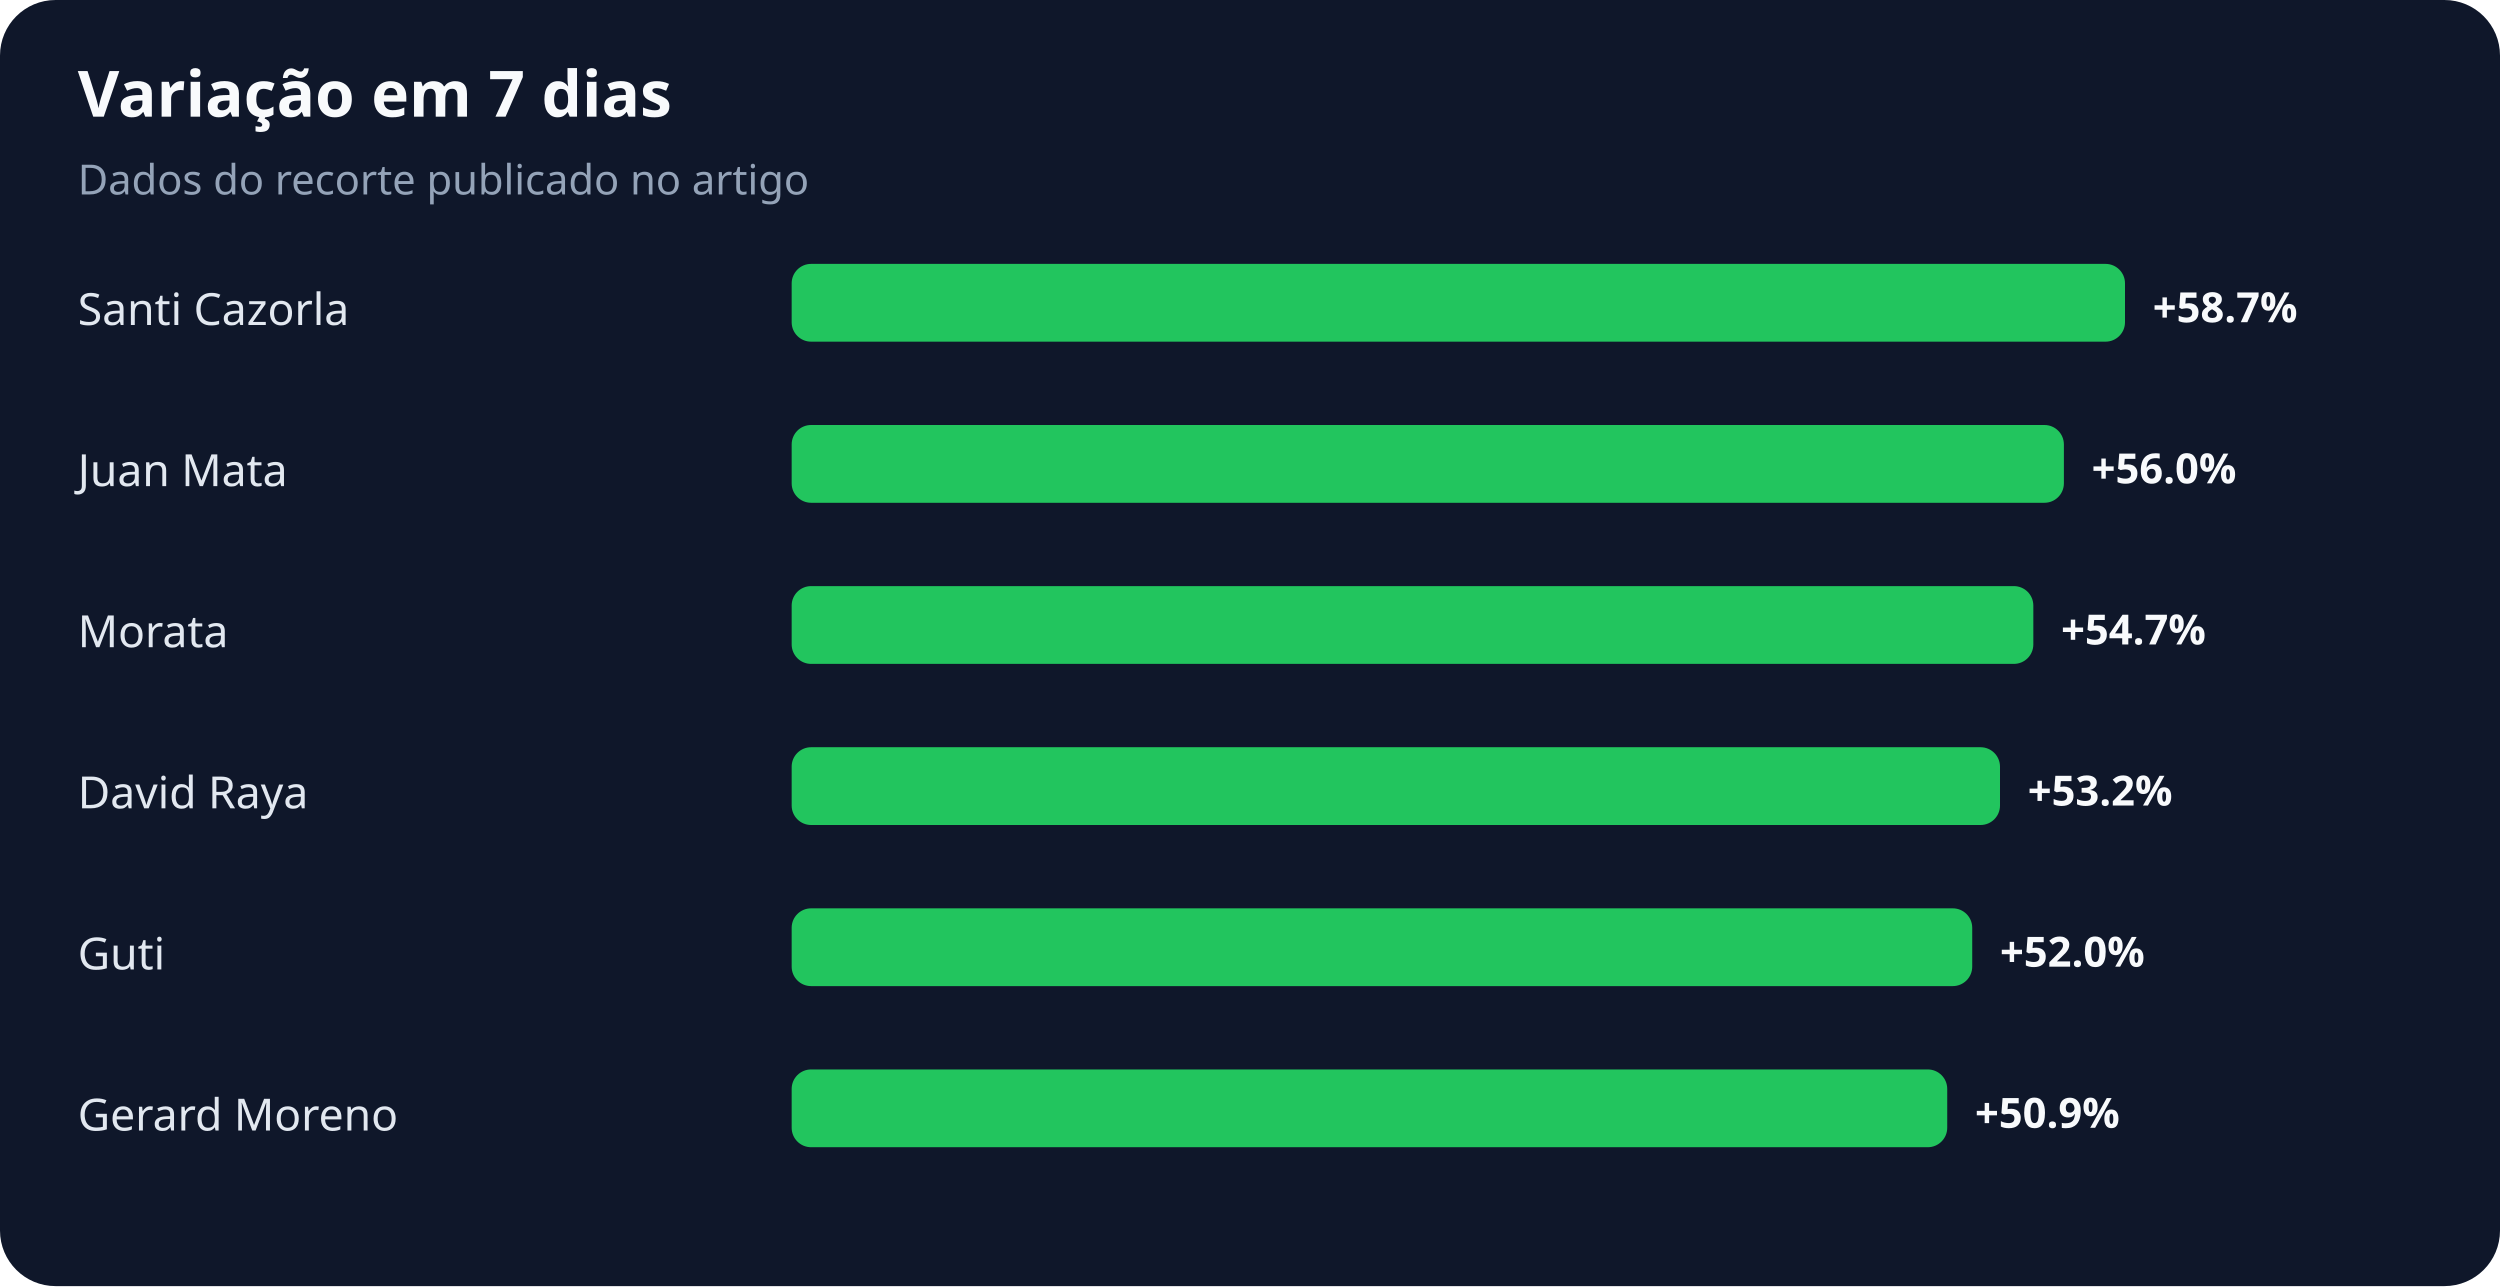
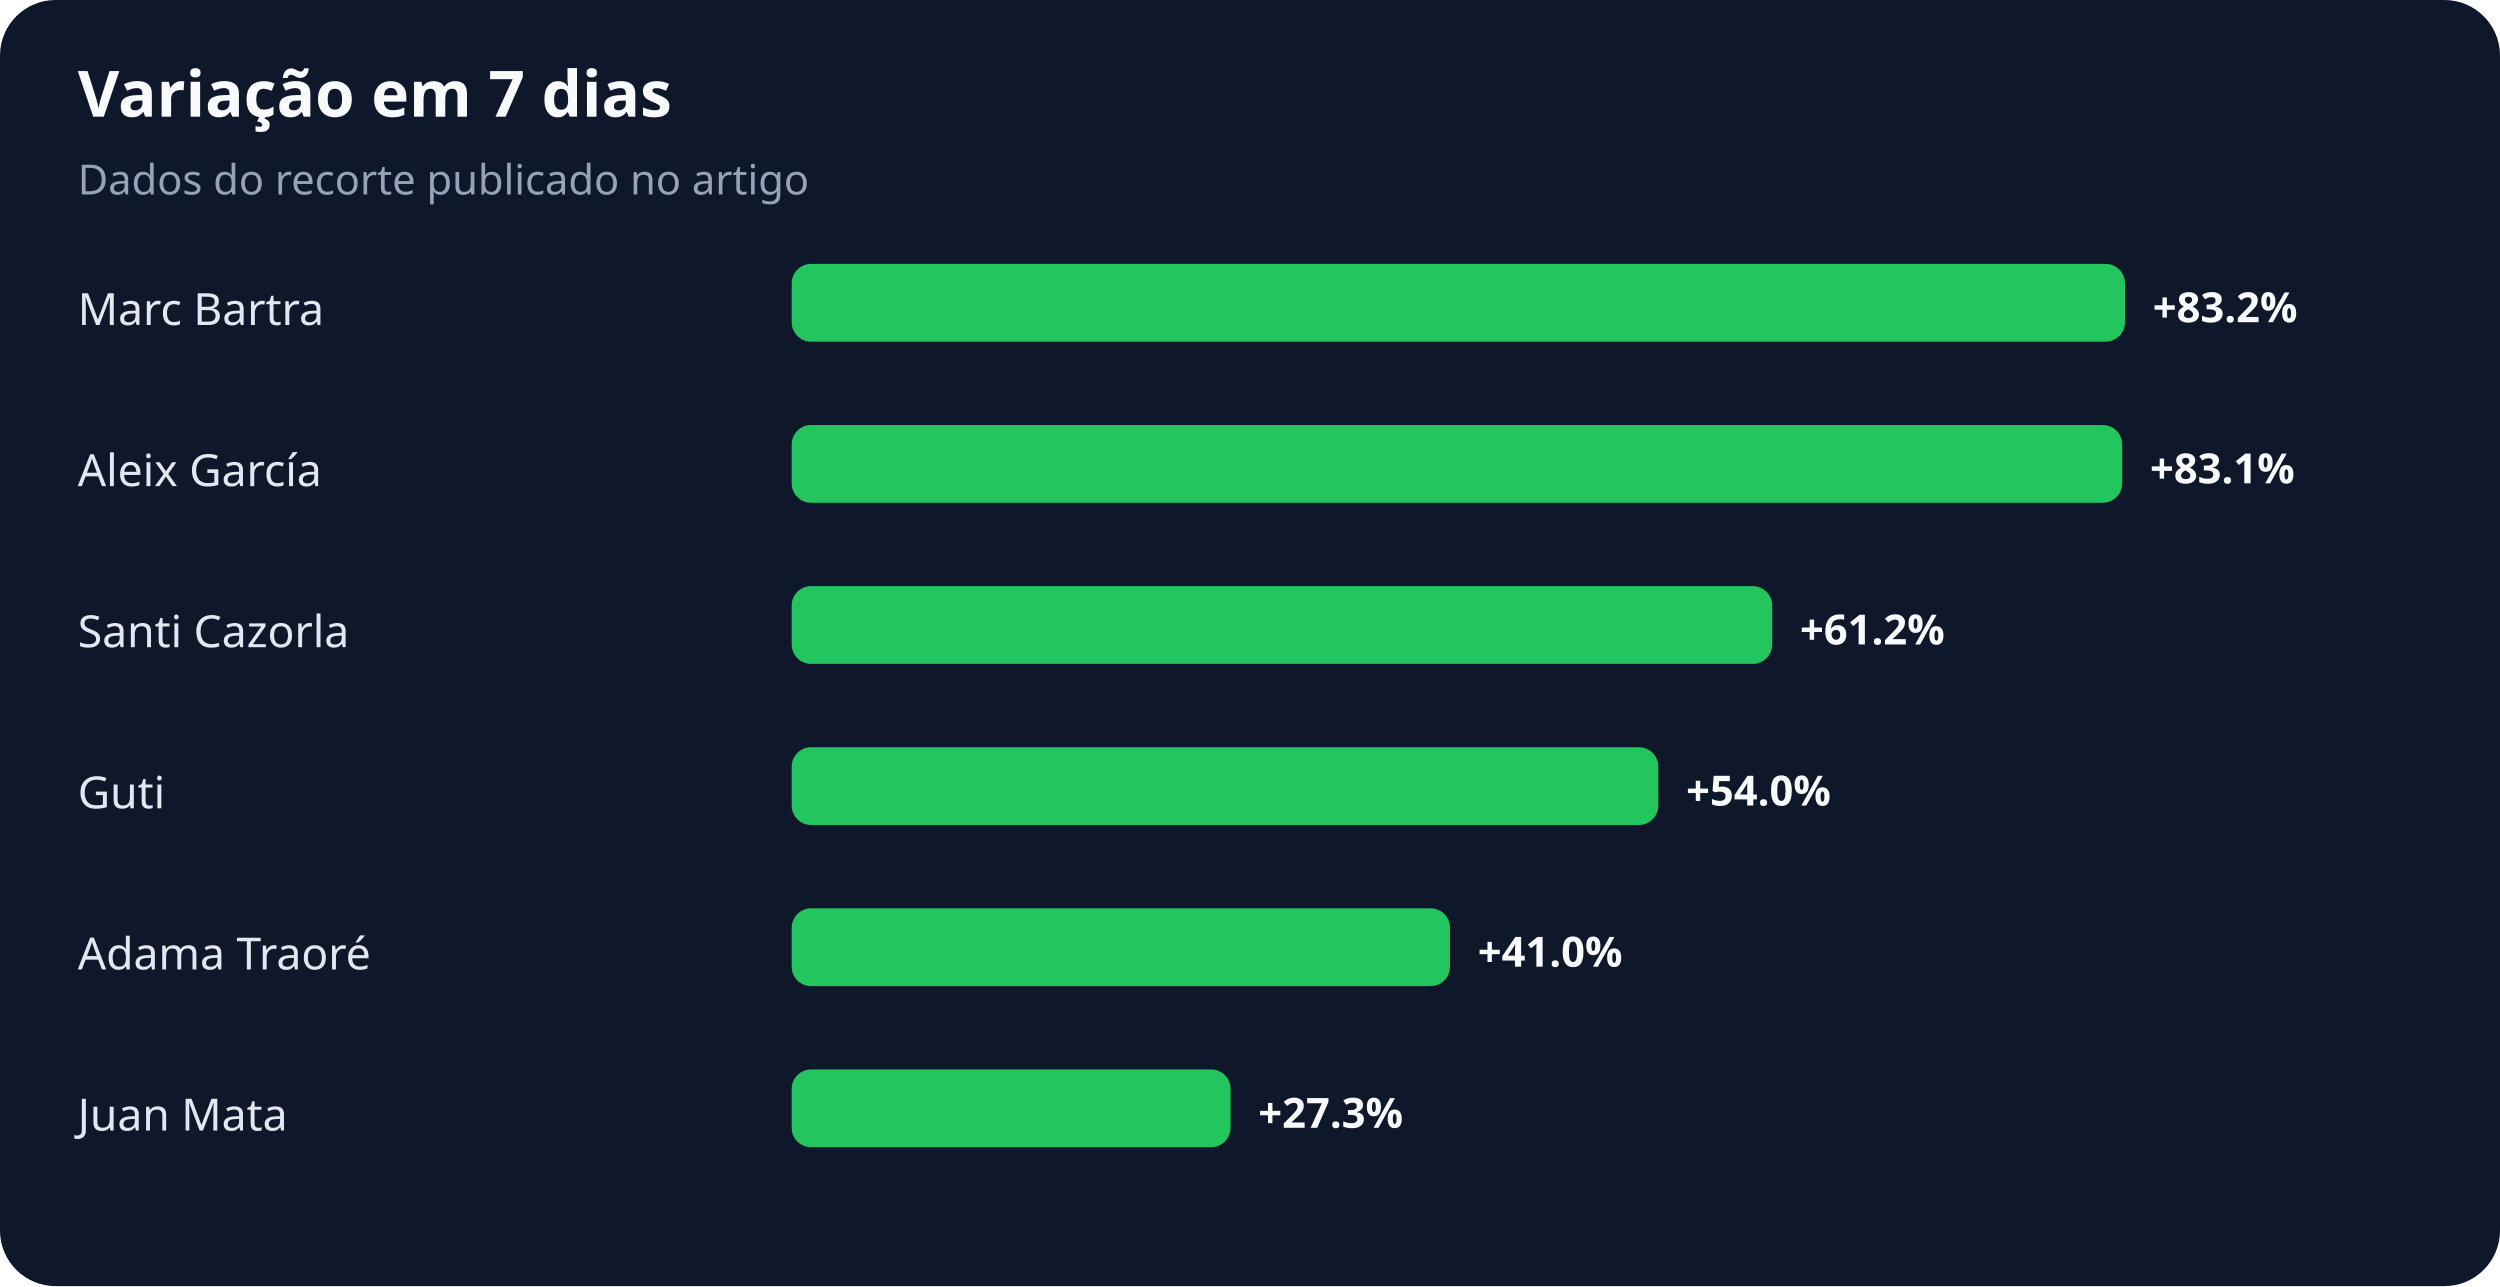
<svg xmlns="http://www.w3.org/2000/svg" width="900" height="463" viewBox="0 0 900 463" role="img" aria-labelledby="title desc">
  <rect width="100%" height="100%" rx="20" fill="#0f172a" />
  <text x="28" y="42" fill="#f8fafc" font-family="system-ui,sans-serif" font-size="23" font-weight="700">Variação em 7 dias</text>
  <text x="28" y="70" fill="#94a3b8" font-family="system-ui,sans-serif" font-size="15">Dados do recorte publicado no artigo</text>
-   <text x="28" y="117" fill="#e2e8f0" font-family="system-ui,sans-serif" font-size="16">Santi Cazorla</text>
+   <text x="28" y="117" fill="#e2e8f0" font-family="system-ui,sans-serif" font-size="16">Marc Bartra</text>
  <rect x="285" y="95" width="480" height="28" rx="7" fill="#22c55e" />
-   <text x="775" y="116" fill="#f8fafc" font-family="system-ui,sans-serif" font-size="15" font-weight="700">+58.7%</text>
-   <text x="28" y="175" fill="#e2e8f0" font-family="system-ui,sans-serif" font-size="16">Juan Mata</text>
-   <rect x="285" y="153" width="458" height="28" rx="7" fill="#22c55e" />
-   <text x="753" y="174" fill="#f8fafc" font-family="system-ui,sans-serif" font-size="15" font-weight="700">+56.0%</text>
-   <text x="28" y="233" fill="#e2e8f0" font-family="system-ui,sans-serif" font-size="16">Morata</text>
-   <rect x="285" y="211" width="447" height="28" rx="7" fill="#22c55e" />
-   <text x="742" y="232" fill="#f8fafc" font-family="system-ui,sans-serif" font-size="15" font-weight="700">+54.7%</text>
-   <text x="28" y="291" fill="#e2e8f0" font-family="system-ui,sans-serif" font-size="16">David Raya</text>
-   <rect x="285" y="269" width="435" height="28" rx="7" fill="#22c55e" />
-   <text x="730" y="290" fill="#f8fafc" font-family="system-ui,sans-serif" font-size="15" font-weight="700">+53.2%</text>
-   <text x="28" y="349" fill="#e2e8f0" font-family="system-ui,sans-serif" font-size="16">Guti</text>
-   <rect x="285" y="327" width="425" height="28" rx="7" fill="#22c55e" />
-   <text x="720" y="348" fill="#f8fafc" font-family="system-ui,sans-serif" font-size="15" font-weight="700">+52.0%</text>
-   <text x="28" y="407" fill="#e2e8f0" font-family="system-ui,sans-serif" font-size="16">Gerard Moreno</text>
-   <rect x="285" y="385" width="416" height="28" rx="7" fill="#22c55e" />
-   <text x="711" y="406" fill="#f8fafc" font-family="system-ui,sans-serif" font-size="15" font-weight="700">+50.9%</text>
+   <text x="775" y="116" fill="#f8fafc" font-family="system-ui,sans-serif" font-size="15" font-weight="700">+83.2%</text>
+   <text x="28" y="175" fill="#e2e8f0" font-family="system-ui,sans-serif" font-size="16">Aleix García</text>
+   <rect x="285" y="153" width="479" height="28" rx="7" fill="#22c55e" />
+   <text x="774" y="174" fill="#f8fafc" font-family="system-ui,sans-serif" font-size="15" font-weight="700">+83.1%</text>
+   <text x="28" y="233" fill="#e2e8f0" font-family="system-ui,sans-serif" font-size="16">Santi Cazorla</text>
+   <rect x="285" y="211" width="353" height="28" rx="7" fill="#22c55e" />
+   <text x="648" y="232" fill="#f8fafc" font-family="system-ui,sans-serif" font-size="15" font-weight="700">+61.2%</text>
+   <text x="28" y="291" fill="#e2e8f0" font-family="system-ui,sans-serif" font-size="16">Guti</text>
+   <rect x="285" y="269" width="312" height="28" rx="7" fill="#22c55e" />
+   <text x="607" y="290" fill="#f8fafc" font-family="system-ui,sans-serif" font-size="15" font-weight="700">+54.0%</text>
+   <text x="28" y="349" fill="#e2e8f0" font-family="system-ui,sans-serif" font-size="16">Adama Traoré</text>
+   <rect x="285" y="327" width="237" height="28" rx="7" fill="#22c55e" />
+   <text x="532" y="348" fill="#f8fafc" font-family="system-ui,sans-serif" font-size="15" font-weight="700">+41.0%</text>
+   <text x="28" y="407" fill="#e2e8f0" font-family="system-ui,sans-serif" font-size="16">Juan Mata</text>
+   <rect x="285" y="385" width="158" height="28" rx="7" fill="#22c55e" />
+   <text x="453" y="406" fill="#f8fafc" font-family="system-ui,sans-serif" font-size="15" font-weight="700">+27.3%</text>
</svg>
